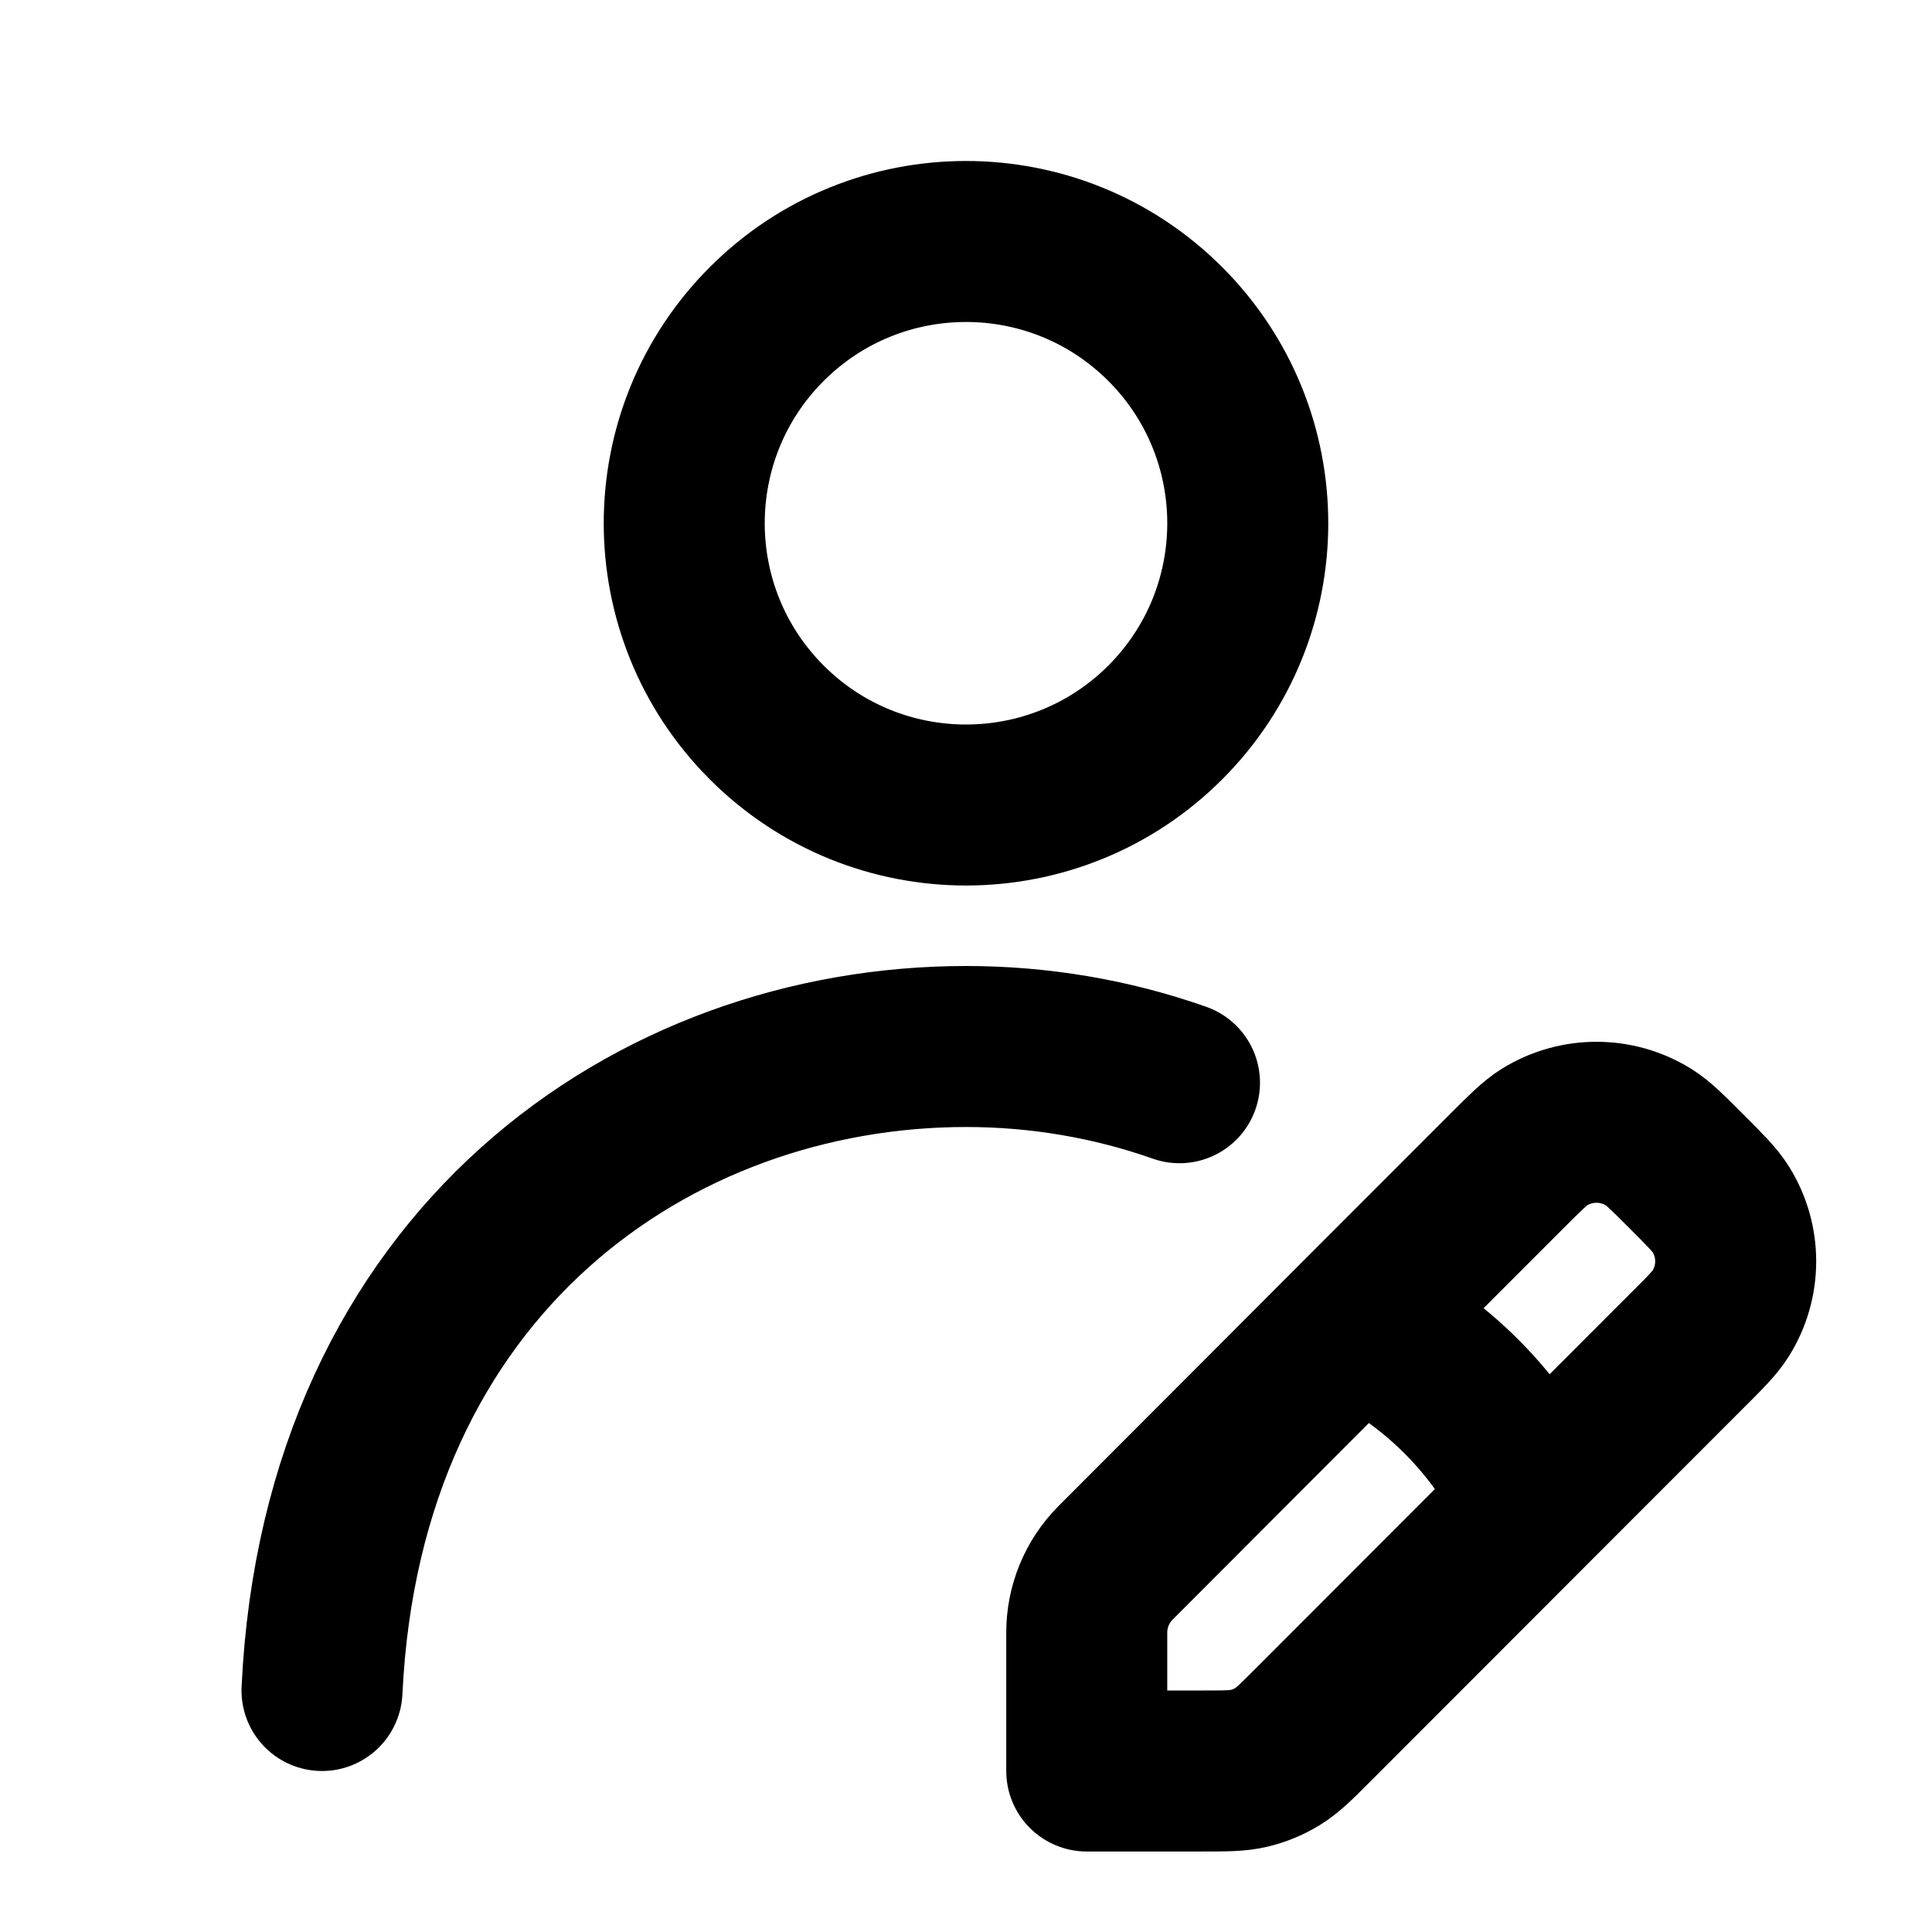
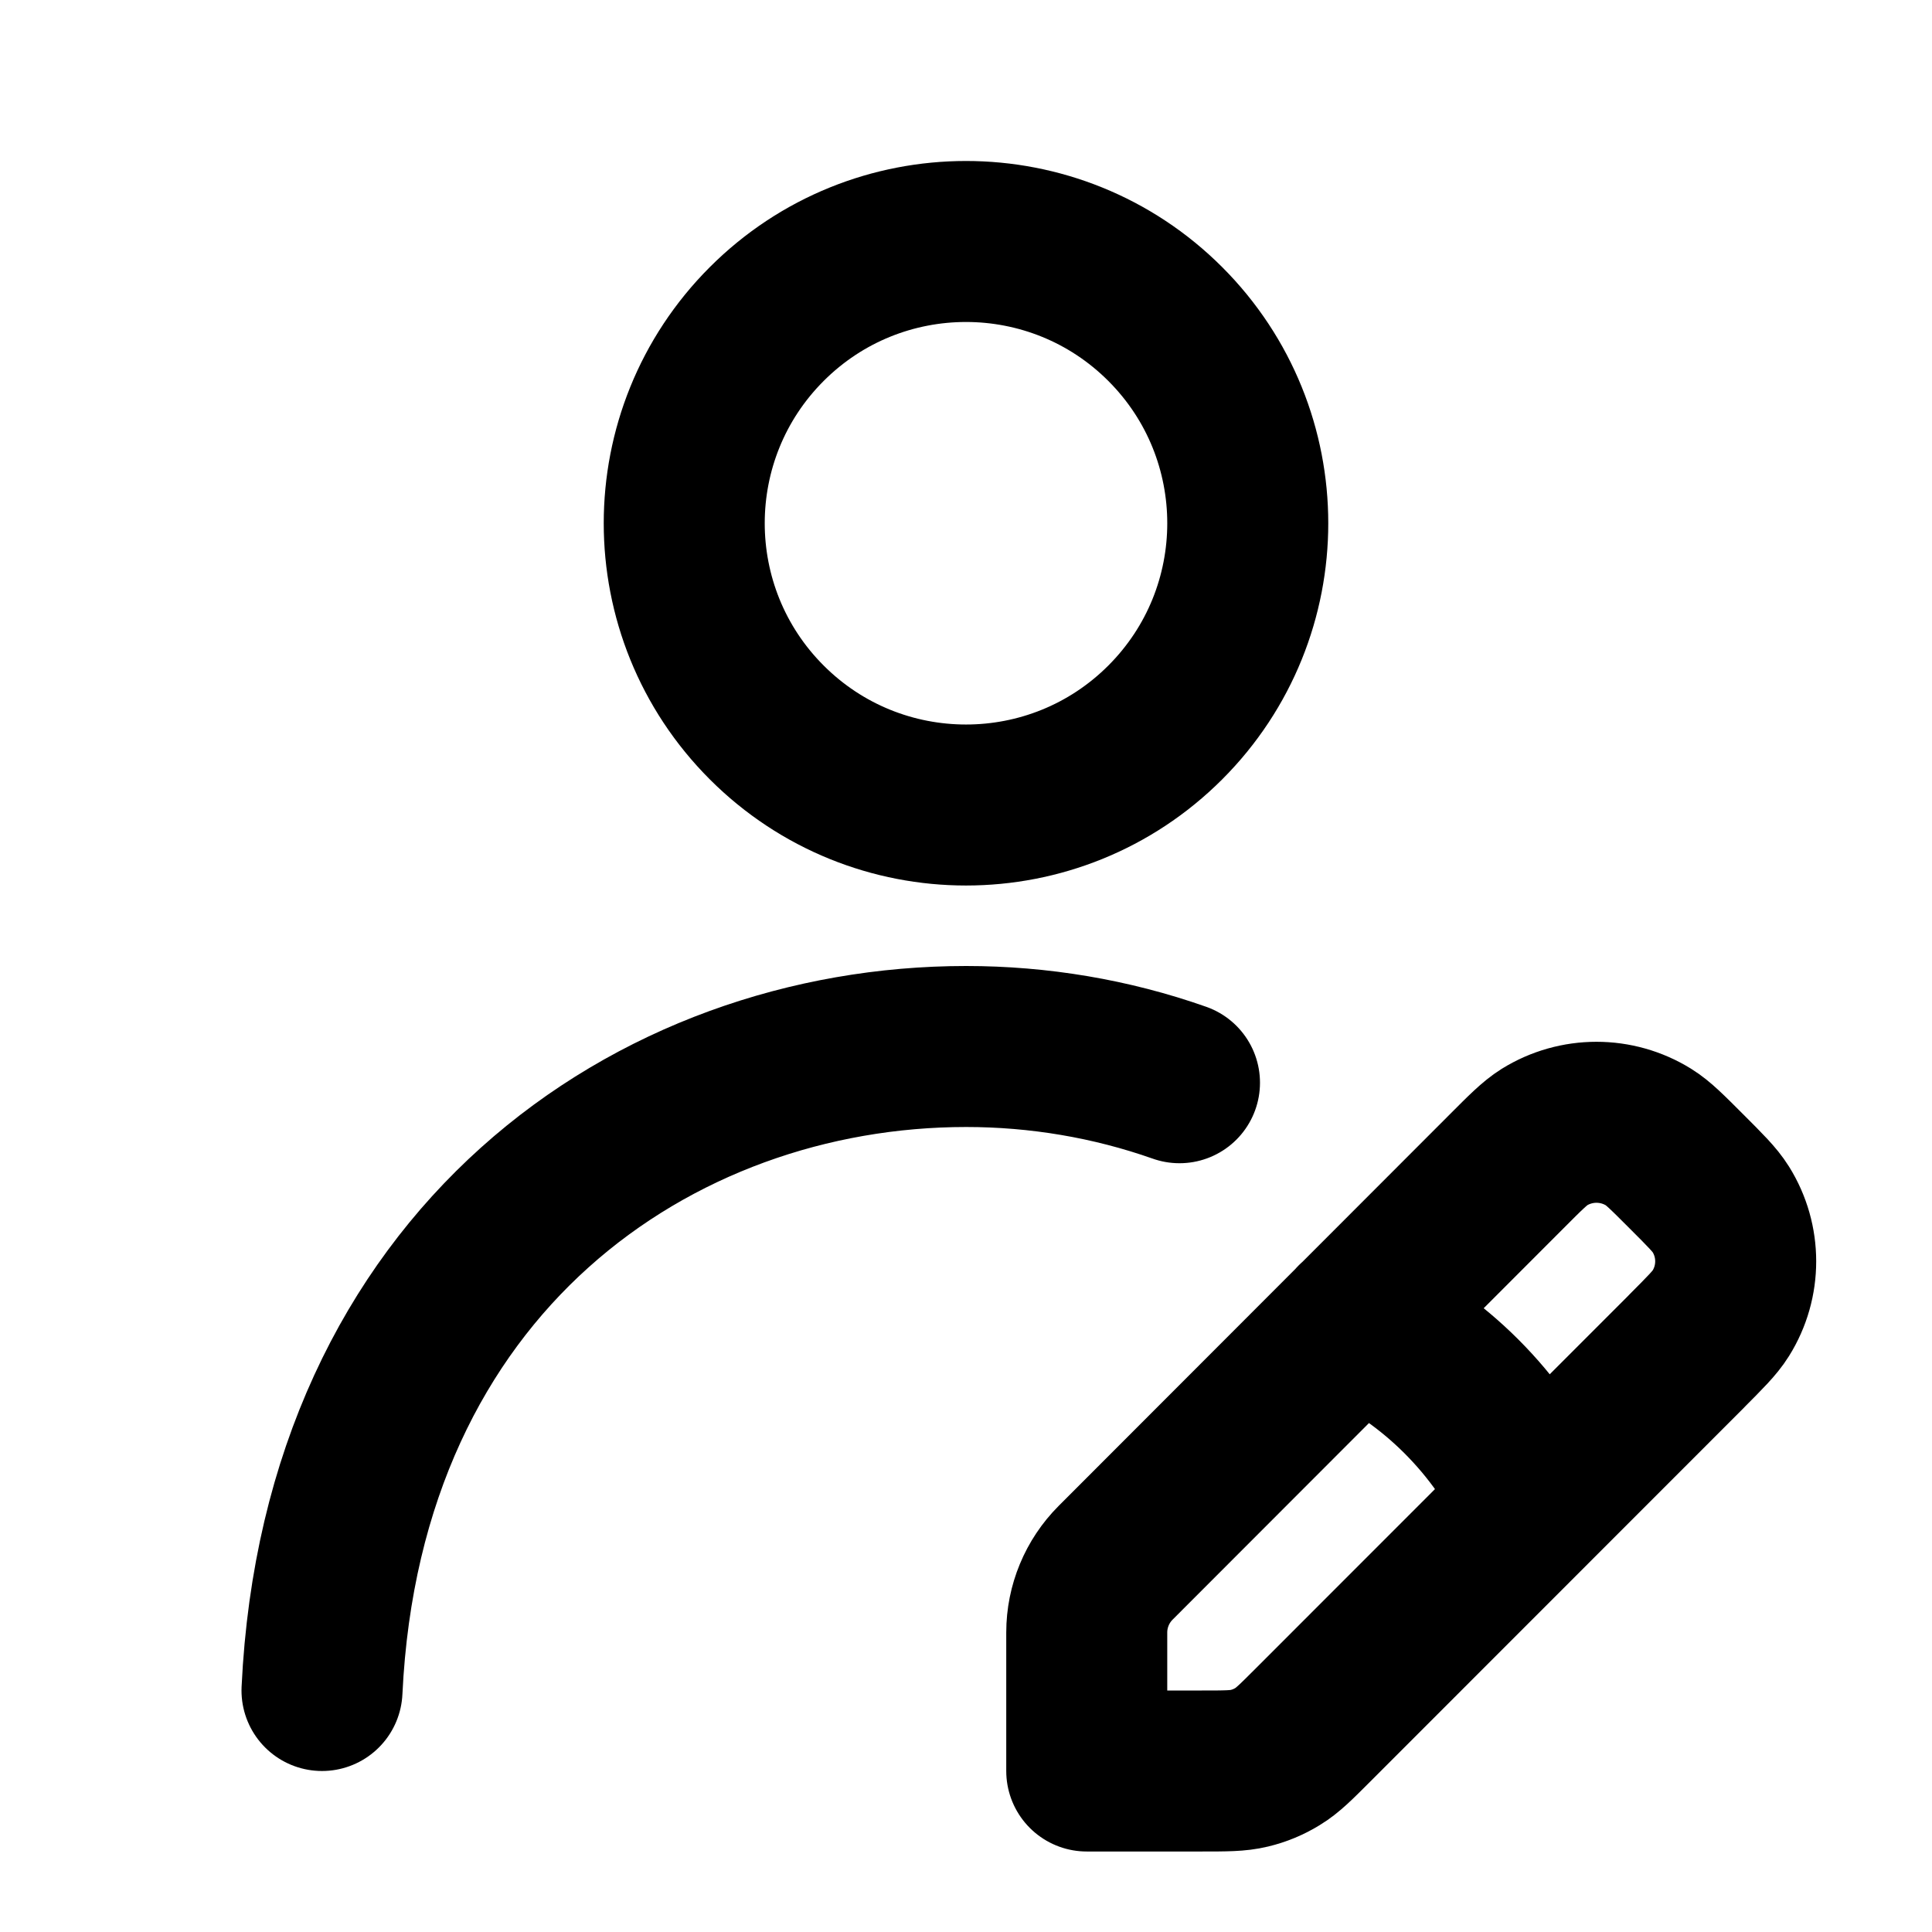
<svg xmlns="http://www.w3.org/2000/svg" width="24" height="24" viewBox="0 0 24 24" fill="none" stroke="currentColor" stroke-width="2" stroke-linecap="round" stroke-linejoin="round">
-   <path d="M14.475 8.975a3.5 3.5 0 1 0-4.95-4.95 3.5 3.5 0 0 0 4.95 4.95M4 21c.253-5.334 4.128-8 8.002-8 .9 0 1.8.15 2.65.45m4.424 5.21-2.765 2.768c-.21.21-.316.316-.44.392a1.2 1.2 0 0 1-.352.146c-.14.034-.29.034-.589.034H13.5v-1.721c0-.324.129-.635.358-.865l2.983-2.988 1.873-1.874c.234-.234.352-.352.47-.426a1.23 1.23 0 0 1 1.296 0c.12.074.236.192.47.426s.351.35.426.47a1.22 1.22 0 0 1 0 1.293c-.075.12-.192.237-.426.47Zm-2.235-2.234a4.65 4.65 0 0 1 2.235 2.234" />
+   <path d="M14.475 8.975a3.5 3.5 0 1 0-4.95-4.95 3.5 3.5 0 0 0 4.95 4.95M4 21c.253-5.334 4.128-8 8.002-8 .9 0 1.8.15 2.65.45m6.299 3.336-4.64 4.642c-.211.211-.316.317-.44.392a1.2 1.2 0 0 1-.352.146c-.14.034-.29.034-.589.034H13.5v-1.721c0-.324.129-.635.358-.865l4.856-4.861c.234-.235.351-.352.47-.427a1.23 1.23 0 0 1 1.296 0c.12.074.236.192.47.426s.351.35.426.47a1.22 1.22 0 0 1 0 1.293c-.075.12-.192.236-.425.47m-4.11-.36a4.65 4.65 0 0 1 2.235 2.234" />
</svg>
